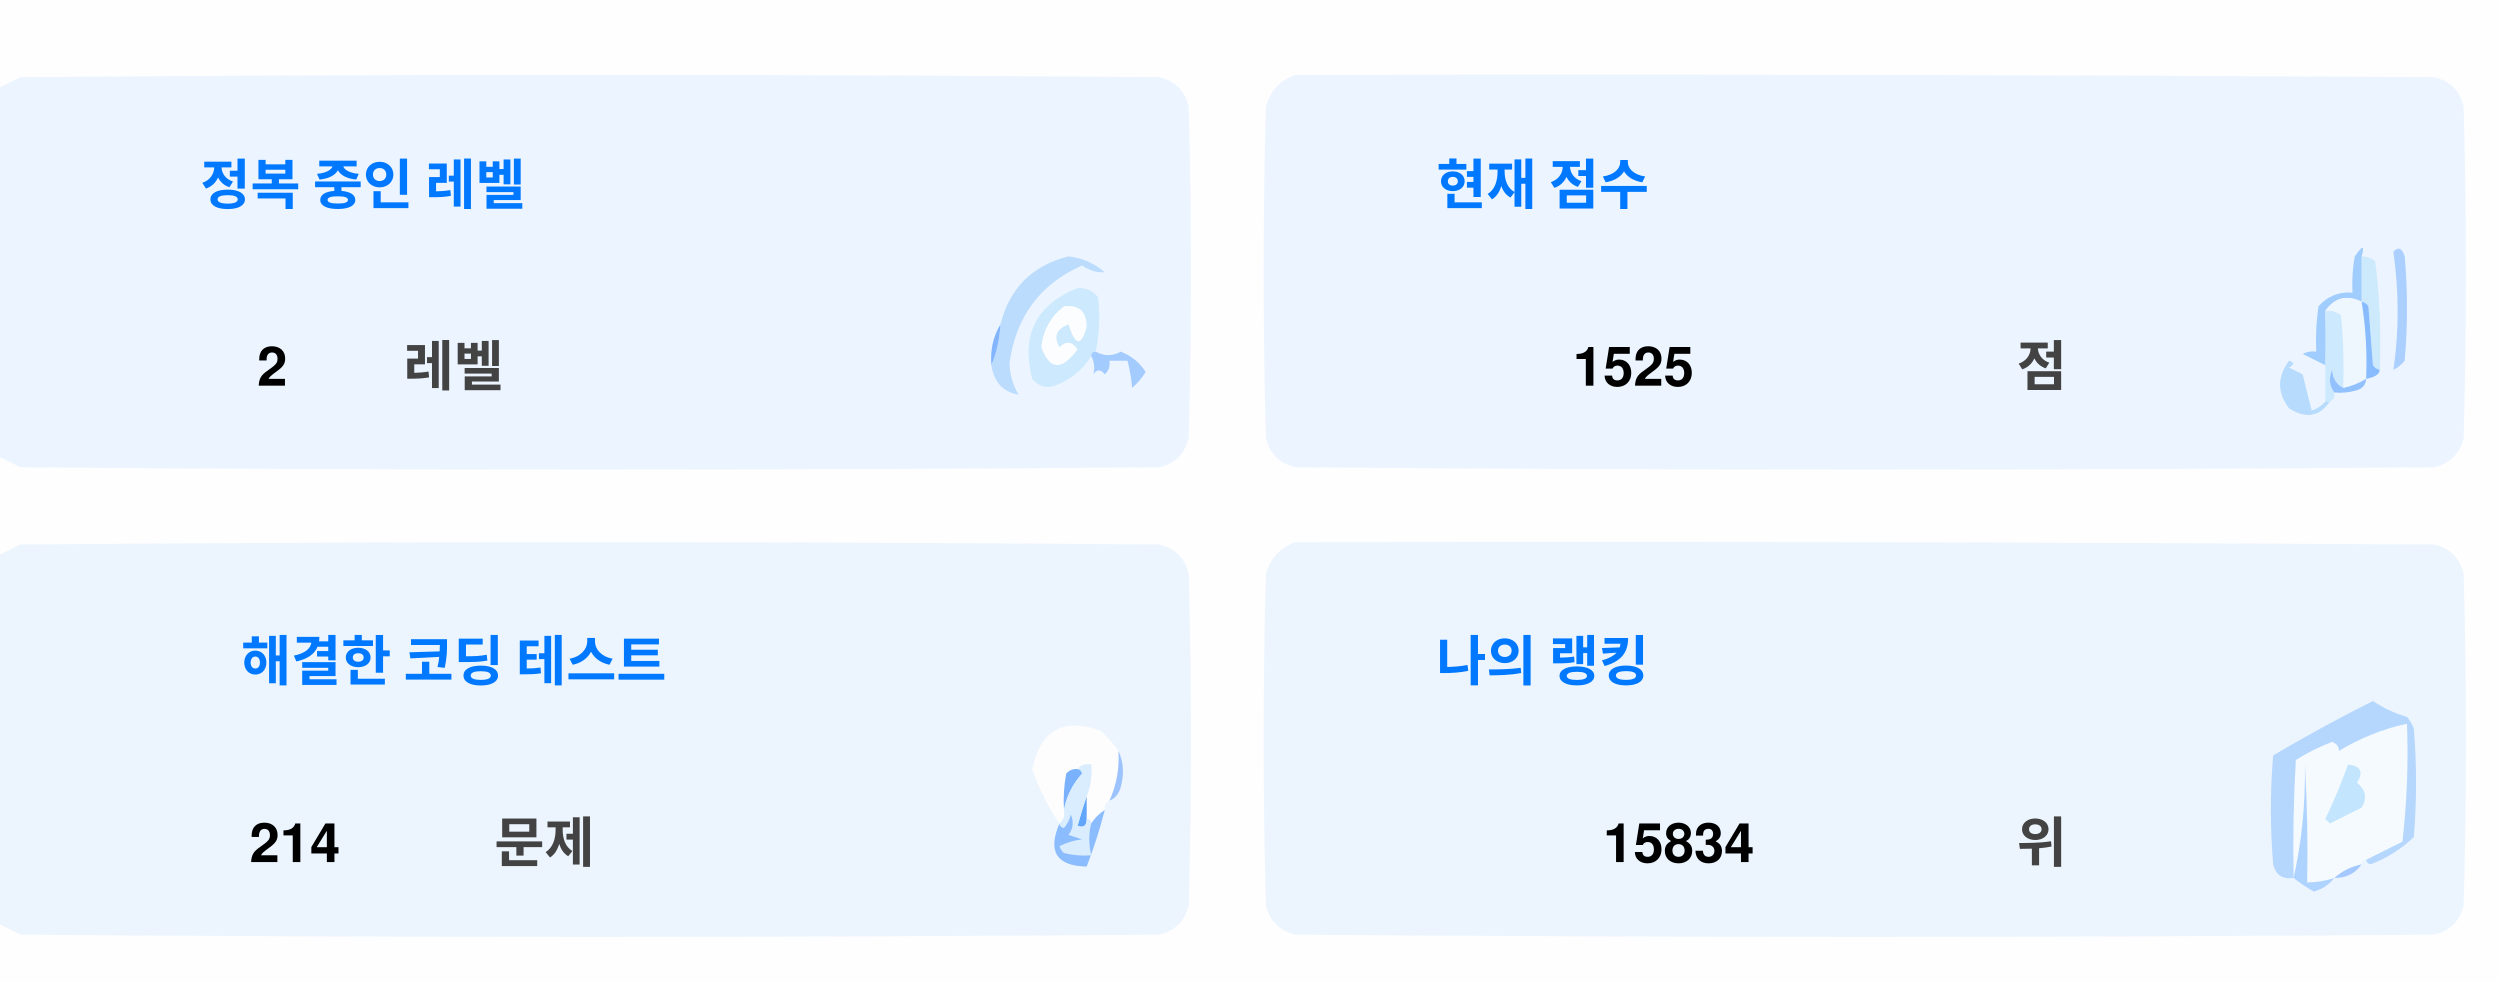
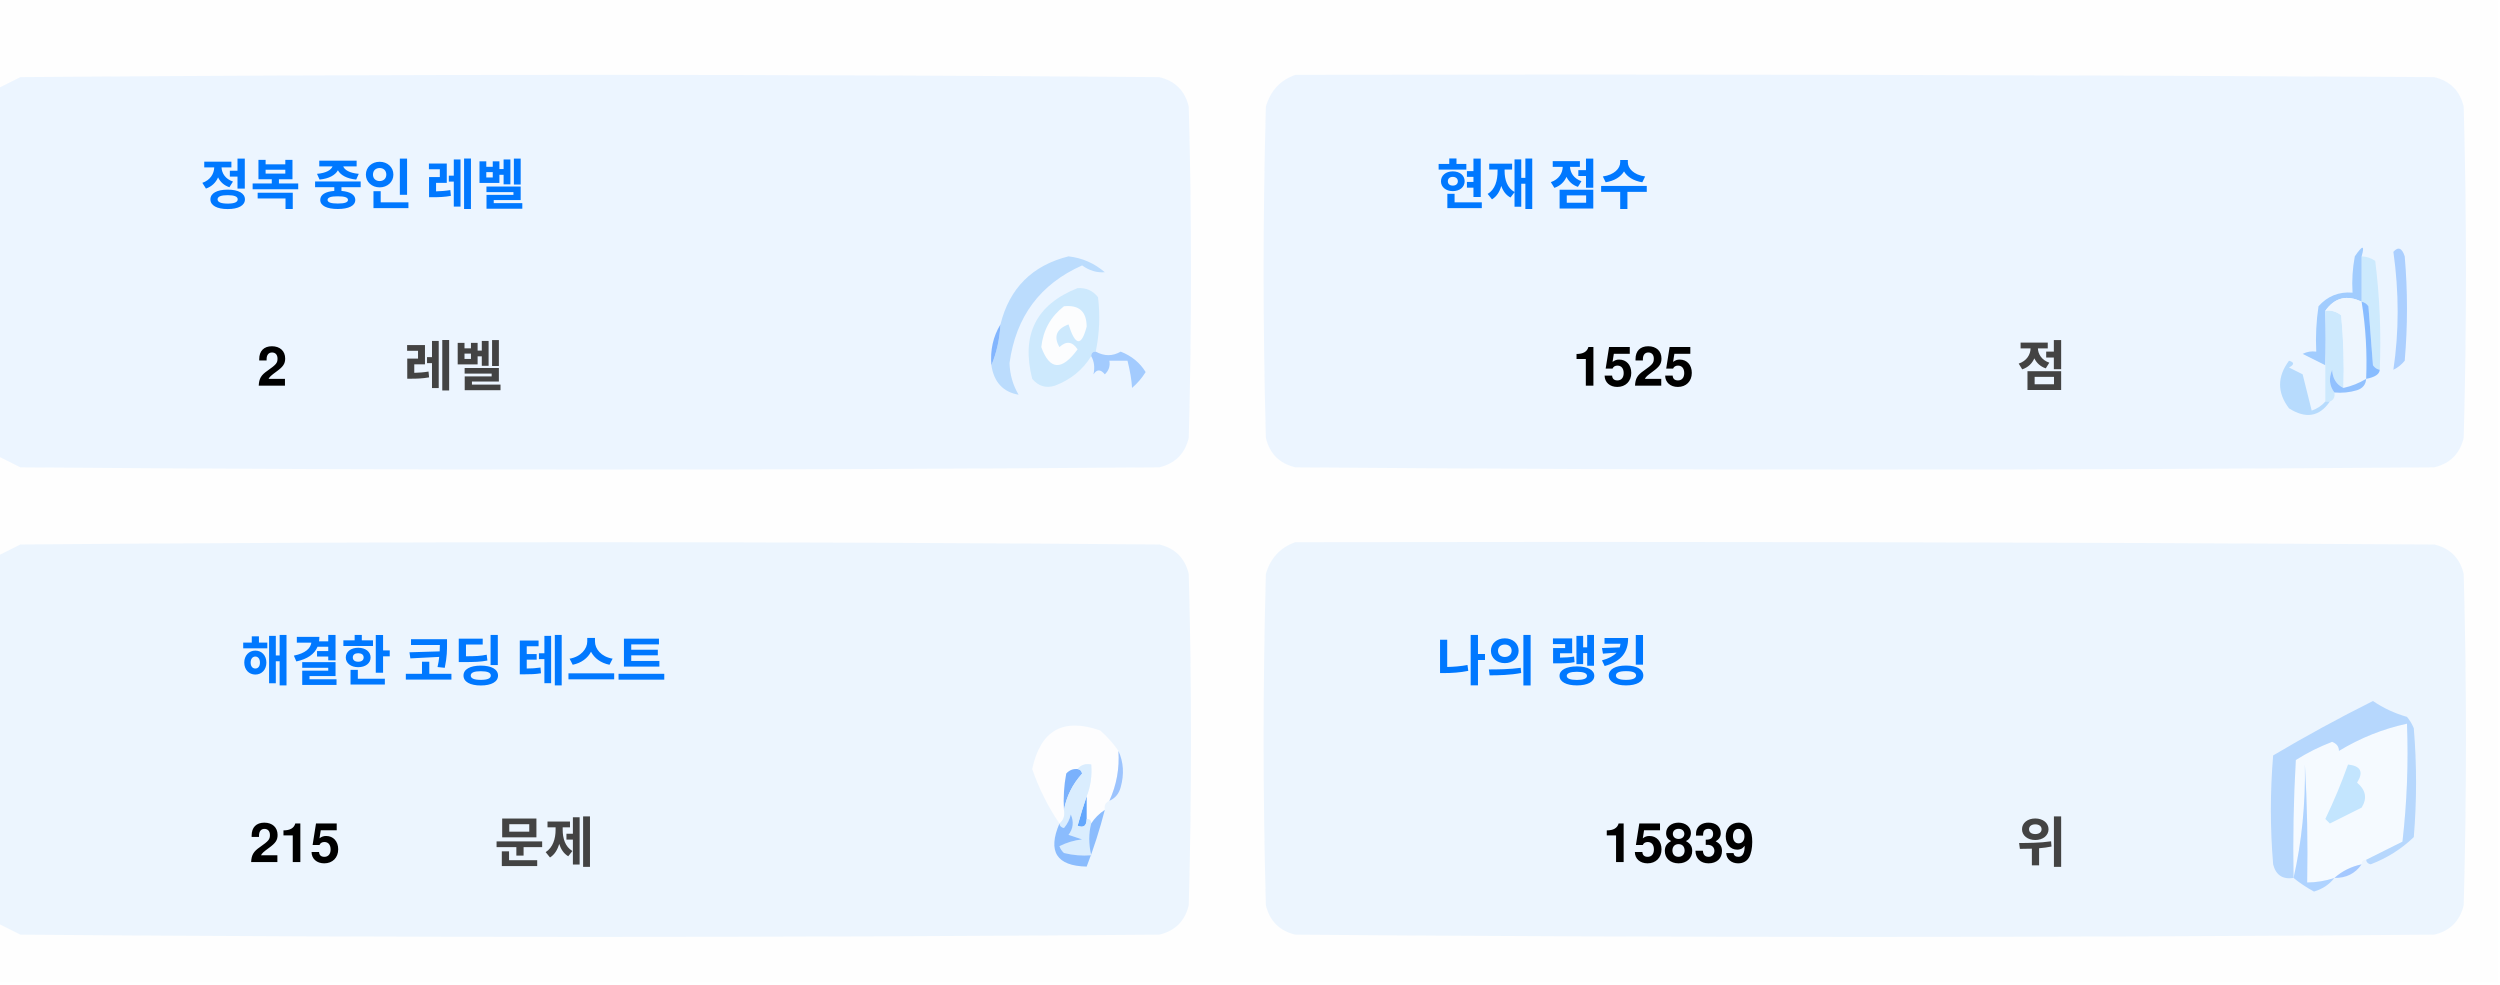
<svg xmlns="http://www.w3.org/2000/svg" version="1.1" width="551px" height="217px" style="shape-rendering:geometricPrecision; text-rendering:geometricPrecision; image-rendering:optimizeQuality; fill-rule:evenodd; clip-rule:evenodd">
  <style>.title {fill: #434343;font-size: 1rem;line-height: 1.5rem;font-weight: bold;font-family: -apple-system, BlinkMacSystemFont, Segoe UI, Helvetica, Arial, sans-serif, Apple Color Emoji, Segoe UI Emoji;}.desc {fill: #434343;font-size: 2.5rem;font-weight: bold;line-height: 1.5rem;font-family: -apple-system, BlinkMacSystemFont, Segoe UI, Helvetica, Arial, sans-serif, Apple Color Emoji, Segoe UI Emoji;}.desc-2 {fill: #434343;font-size: 1rem;font-weight: bold;line-height: 1.5rem;font-family: -apple-system, BlinkMacSystemFont, Segoe UI, Helvetica, Arial, sans-serif, Apple Color Emoji, Segoe UI Emoji;}.text, .desc {animation: twinkling 4s ease-in-out infinite;}@keyframes twinkling {40% { opacity: 1; }50% { opacity: 0.5; }60% { opacity: 1; }70% { opacity: 0.5; }80% { opacity: 1; }}</style>
  <g>
    <path style="opacity:1" fill="#fefefe" d="M -0.5,-0.5 C 183.167,-0.5 366.833,-0.5 550.5,-0.5C 550.5,71.833 550.5,144.167 550.5,216.5C 366.833,216.5 183.167,216.5 -0.5,216.5C -0.5,212.167 -0.5,207.833 -0.5,203.5C 1.14,204.32 2.807,205.153 4.5,206C 88.167,206.667 171.833,206.667 255.5,206C 259,205.167 261.167,203 262,199.5C 262.667,175.167 262.667,150.833 262,126.5C 261.167,123 259,120.833 255.5,120C 171.833,119.333 88.167,119.333 4.5,120C 2.807,120.847 1.14,121.68 -0.5,122.5C -0.5,115.167 -0.5,107.833 -0.5,100.5C 1.14,101.32 2.807,102.153 4.5,103C 88.167,103.667 171.833,103.667 255.5,103C 259,102.167 261.167,100 262,96.5C 262.667,72.167 262.667,47.833 262,23.5C 261.167,20 259,17.833 255.5,17C 171.833,16.333 88.167,16.333 4.5,17C 2.807,17.847 1.14,18.68 -0.5,19.5C -0.5,12.833 -0.5,6.167 -0.5,-0.5 Z" />
  </g>
  <g>
    <path style="opacity:1" fill="#ecf5ff" d="M -0.5,100.5 C -0.5,73.5 -0.5,46.5 -0.5,19.5C 1.14,18.68 2.807,17.847 4.5,17C 88.167,16.333 171.833,16.333 255.5,17C 259,17.833 261.167,20 262,23.5C 262.667,47.833 262.667,72.167 262,96.5C 261.167,100 259,102.167 255.5,103C 171.833,103.667 88.167,103.667 4.5,103C 2.807,102.153 1.14,101.32 -0.5,100.5 Z" />
  </g>
  <g>
    <path style="opacity:1" fill="#ecf5ff" d="M 285.5,16.5 C 369.167,16.333 452.834,16.5 536.5,17C 540,17.833 542.167,20 543,23.5C 543.667,47.833 543.667,72.167 543,96.5C 542.167,100 540,102.167 536.5,103C 452.833,103.667 369.167,103.667 285.5,103C 282,102.167 279.833,100 279,96.5C 278.333,72.167 278.333,47.833 279,23.5C 280.018,19.985 282.185,17.652 285.5,16.5 Z" />
  </g>
  <g>
    <path style="opacity:1" fill="#cdeafd" d="M 520.5,56.5 C 521.583,56.539 522.583,56.873 523.5,57.5C 524.498,65.472 524.831,73.472 524.5,81.5C 523.883,81.389 523.383,81.056 523,80.5C 522.667,76.167 522.333,71.833 522,67.5C 521.617,66.944 521.117,66.611 520.5,66.5C 520.5,63.167 520.5,59.833 520.5,56.5 Z" />
  </g>
  <g>
    <path style="opacity:1" fill="#abcfff" d="M 527.5,55.5 C 528.566,54.308 529.399,54.641 530,56.5C 530.667,64.167 530.667,71.833 530,79.5C 529.311,80.357 528.478,81.023 527.5,81.5C 528.758,73.08 528.758,64.414 527.5,55.5 Z" />
  </g>
  <g>
    <path style="opacity:1" fill="#bbdcfd" d="M 218.5,80.5 C 219.657,77.727 220.324,74.727 220.5,71.5C 222.49,63.51 227.49,58.51 235.5,56.5C 238.528,56.847 241.194,58.014 243.5,60C 241.744,60.141 240.078,59.641 238.5,58.5C 229.247,62.607 223.914,69.773 222.5,80C 222.565,82.526 223.232,84.859 224.5,87C 221.07,86.397 219.07,84.231 218.5,80.5 Z" />
  </g>
  <g>
    <path style="opacity:1" fill="#cde9fd" d="M 241.5,77.5 C 240.833,77.5 240.5,77.833 240.5,78.5C 238.628,81.529 235.961,83.695 232.5,85C 230.536,85.624 228.869,85.124 227.5,83.5C 225.021,73.791 228.354,67.124 237.5,63.5C 239.374,63.39 240.874,64.056 242,65.5C 242.497,69.524 242.331,73.524 241.5,77.5 Z" />
  </g>
  <g>
    <path style="opacity:1" fill="#fcfdfe" d="M 234.5,67.5 C 237.826,67.162 239.493,68.662 239.5,72C 238.334,76.434 237,76.267 235.5,71.5C 232.832,72.515 232.166,74.182 233.5,76.5C 235.017,75.089 236.351,75.256 237.5,77C 234.006,81.771 231.34,81.605 229.5,76.5C 229.904,72.771 231.571,69.771 234.5,67.5 Z" />
  </g>
  <g>
    <path style="opacity:1" fill="#a1ccfe" d="M 520.5,56.5 C 520.5,59.833 520.5,63.167 520.5,66.5C 517.238,64.922 514.572,65.589 512.5,68.5C 512.617,72.81 512.617,76.81 512.5,80.5C 510.86,79.68 509.193,78.847 507.5,78C 508.448,77.517 509.448,77.35 510.5,77.5C 510.335,74.15 510.502,70.817 511,67.5C 512.995,65.253 515.495,64.253 518.5,64.5C 518.336,61.813 518.503,59.146 519,56.5C 520.731,53.969 521.231,53.969 520.5,56.5 Z" />
  </g>
  <g>
    <path style="opacity:1" fill="#cde9fd" d="M 512.5,68.5 C 513.822,68.33 514.989,68.663 516,69.5C 516.499,74.823 516.666,80.156 516.5,85.5C 514.955,84.77 514.122,83.437 514,81.5C 513.22,83.387 513.387,85.054 514.5,86.5C 514.672,87.492 514.338,88.158 513.5,88.5C 513.167,88.5 512.833,88.5 512.5,88.5C 512.5,85.833 512.5,83.167 512.5,80.5C 512.617,76.81 512.617,72.81 512.5,68.5 Z" />
  </g>
  <g>
    <path style="opacity:1" fill="#eef6fe" d="M 520.5,66.5 C 521.407,72.106 521.74,77.773 521.5,83.5C 519.95,84.441 518.284,85.108 516.5,85.5C 516.666,80.156 516.499,74.823 516,69.5C 514.989,68.663 513.822,68.33 512.5,68.5C 514.572,65.589 517.238,64.922 520.5,66.5 Z" />
  </g>
  <g>
    <path style="opacity:1" fill="#88bcff" d="M 520.5,66.5 C 521.117,66.611 521.617,66.944 522,67.5C 522.333,71.833 522.667,76.167 523,80.5C 523.383,81.056 523.883,81.389 524.5,81.5C 524.445,82.469 523.445,83.136 521.5,83.5C 521.74,77.773 521.407,72.106 520.5,66.5 Z" />
  </g>
  <g>
    <path style="opacity:1" fill="#82b5fe" d="M 220.5,71.5 C 220.324,74.727 219.657,77.727 218.5,80.5C 218.215,77.171 218.882,74.171 220.5,71.5 Z" />
  </g>
  <g>
    <path style="opacity:1" fill="#a3cbfe" d="M 240.5,78.5 C 240.5,77.833 240.833,77.5 241.5,77.5C 243.391,78.536 245.224,78.536 247,77.5C 249.391,78.429 251.225,79.929 252.5,82C 251.681,83.319 250.681,84.486 249.5,85.5C 249.409,83.777 249.075,81.777 248.5,79.5C 247.167,79.5 245.833,79.5 244.5,79.5C 244.719,80.675 244.386,81.675 243.5,82.5C 242.575,81.359 241.741,81.359 241,82.5C 241.331,80.981 241.164,79.648 240.5,78.5 Z" />
  </g>
  <g>
    <path style="opacity:1" fill="#b7dbfd" d="M 512.5,88.5 C 512.833,88.5 513.167,88.5 513.5,88.5C 511.199,91.857 508.199,92.357 504.5,90C 501.872,86.535 501.872,83.035 504.5,79.5C 505.696,79.846 505.696,80.346 504.5,81C 505.5,81.5 506.5,82 507.5,82.5C 508.167,85.167 508.833,87.833 509.5,90.5C 510.739,90.058 511.739,89.391 512.5,88.5 Z" />
  </g>
  <g>
    <path style="opacity:1" fill="#92c1fe" d="M 516.5,85.5 C 518.284,85.108 519.95,84.441 521.5,83.5C 521.423,84.75 520.756,85.583 519.5,86C 517.866,86.493 516.199,86.66 514.5,86.5C 513.387,85.054 513.22,83.387 514,81.5C 514.122,83.437 514.955,84.77 516.5,85.5 Z" />
  </g>
  <g>
    <path style="opacity:1" fill="#ecf5fe" d="M -0.5,203.5 C -0.5,176.5 -0.5,149.5 -0.5,122.5C 1.14,121.68 2.807,120.847 4.5,120C 88.167,119.333 171.833,119.333 255.5,120C 259,120.833 261.167,123 262,126.5C 262.667,150.833 262.667,175.167 262,199.5C 261.167,203 259,205.167 255.5,206C 171.833,206.667 88.167,206.667 4.5,206C 2.807,205.153 1.14,204.32 -0.5,203.5 Z" />
  </g>
  <g>
    <path style="opacity:1" fill="#ecf5fe" d="M 285.5,119.5 C 369.167,119.333 452.834,119.5 536.5,120C 540,120.833 542.167,123 543,126.5C 543.667,150.833 543.667,175.167 543,199.5C 542.167,203 540,205.167 536.5,206C 452.833,206.667 369.167,206.667 285.5,206C 282,205.167 279.833,203 279,199.5C 278.333,175.167 278.333,150.833 279,126.5C 280.018,122.985 282.185,120.652 285.5,119.5 Z" />
  </g>
  <g>
    <path style="opacity:1" fill="#fdfdfe" d="M 246.5,165.5 C 246.758,169.367 246.092,173.034 244.5,176.5C 243.662,176.842 243.328,177.508 243.5,178.5C 242.272,179.306 241.272,180.306 240.5,181.5C 240.5,180.833 240.167,180.5 239.5,180.5C 239.5,178.833 239.5,177.167 239.5,175.5C 240.369,173.283 240.702,170.95 240.5,168.5C 239.209,168.263 238.209,168.596 237.5,169.5C 236.504,169.414 235.671,169.748 235,170.5C 234.503,173.146 234.336,175.813 234.5,178.5C 234.737,179.791 234.404,180.791 233.5,181.5C 230.986,177.806 228.986,173.806 227.5,169.5C 229.309,160.957 234.309,158.124 242.5,161C 244.07,162.397 245.404,163.897 246.5,165.5 Z" />
  </g>
  <g>
    <path style="opacity:1" fill="#f5faff" d="M 521.5,189.5 C 520.833,189.5 520.5,189.833 520.5,190.5C 518.181,190.992 516.181,191.992 514.5,193.5C 512.565,194.15 510.565,194.483 508.5,194.5C 508.666,185.827 508.5,177.16 508,168.5C 508.141,177.227 507.308,185.56 505.5,193.5C 505.334,184.827 505.5,176.16 506,167.5C 508.527,165.903 511.194,164.57 514,163.5C 515.011,163.892 515.511,164.559 515.5,165.5C 520.21,162.641 525.21,160.641 530.5,159.5C 530.831,168.192 530.498,176.859 529.5,185.5C 526.807,186.847 524.14,188.18 521.5,189.5 Z" />
  </g>
  <g>
    <path style="opacity:1" fill="#b6d7fd" d="M 521.5,189.5 C 524.14,188.18 526.807,186.847 529.5,185.5C 530.498,176.859 530.831,168.192 530.5,159.5C 525.21,160.641 520.21,162.641 515.5,165.5C 515.511,164.559 515.011,163.892 514,163.5C 511.194,164.57 508.527,165.903 506,167.5C 505.5,176.16 505.334,184.827 505.5,193.5C 503.089,193.863 501.589,192.863 501,190.5C 500.333,182.5 500.333,174.5 501,166.5C 508.173,162.246 515.507,158.246 523,154.5C 525.304,156.068 527.804,157.235 530.5,158C 531.126,158.75 531.626,159.584 532,160.5C 532.667,168.5 532.667,176.5 532,184.5C 529.292,187.111 526.125,189.111 522.5,190.5C 521.893,190.376 521.56,190.043 521.5,189.5 Z" />
  </g>
  <g>
    <path style="opacity:1" fill="#c3e5fe" d="M 517.5,168.5 C 520.317,168.801 520.984,170.134 519.5,172.5C 521.439,174.122 521.772,175.956 520.5,178C 518.167,179.167 515.833,180.333 513.5,181.5C 513.167,181.167 512.833,180.833 512.5,180.5C 514.414,176.515 516.081,172.515 517.5,168.5 Z" />
  </g>
  <g>
    <path style="opacity:1" fill="#7ab1fc" d="M 237.5,169.5 C 238.043,169.56 238.376,169.893 238.5,170.5C 236.395,172.836 235.062,175.503 234.5,178.5C 234.336,175.813 234.503,173.146 235,170.5C 235.671,169.748 236.504,169.414 237.5,169.5 Z" />
  </g>
  <g>
    <path style="opacity:1" fill="#afd3ff" d="M 514.5,193.5 C 513.378,194.947 511.878,195.947 510,196.5C 508.348,195.601 506.848,194.601 505.5,193.5C 507.308,185.56 508.141,177.227 508,168.5C 508.5,177.16 508.666,185.827 508.5,194.5C 510.565,194.483 512.565,194.15 514.5,193.5 Z" />
  </g>
  <g>
    <path style="opacity:1" fill="#9cc3fd" d="M 246.5,165.5 C 247.634,167.966 247.801,170.633 247,173.5C 246.623,174.942 245.79,175.942 244.5,176.5C 246.092,173.034 246.758,169.367 246.5,165.5 Z" />
  </g>
  <g>
    <path style="opacity:1" fill="#62a6fc" d="M 239.5,175.5 C 239.5,177.167 239.5,178.833 239.5,180.5C 239.483,182.028 238.816,182.528 237.5,182C 238.117,179.723 238.784,177.556 239.5,175.5 Z" />
  </g>
  <g>
    <path style="opacity:1" fill="#daedfe" d="M 237.5,169.5 C 238.209,168.596 239.209,168.263 240.5,168.5C 240.702,170.95 240.369,173.283 239.5,175.5C 238.784,177.556 238.117,179.723 237.5,182C 238.816,182.528 239.483,182.028 239.5,180.5C 240.167,180.5 240.5,180.833 240.5,181.5C 239.918,183.669 239.918,186.002 240.5,188.5C 238.473,188.662 236.473,188.495 234.5,188C 234.043,187.586 233.709,187.086 233.5,186.5C 235.078,185.702 236.744,185.202 238.5,185C 237.5,184.667 236.5,184.333 235.5,184C 236.554,182.612 236.72,181.112 236,179.5C 235.751,180.624 235.251,181.624 234.5,182.5C 233.893,182.376 233.56,182.043 233.5,181.5C 234.404,180.791 234.737,179.791 234.5,178.5C 235.062,175.503 236.395,172.836 238.5,170.5C 238.376,169.893 238.043,169.56 237.5,169.5 Z" />
  </g>
  <g>
    <path style="opacity:1" fill="#8bbcfd" d="M 243.5,178.5 C 242.395,182.803 241.062,186.969 239.5,191C 232.857,190.847 230.857,187.68 233.5,181.5C 233.56,182.043 233.893,182.376 234.5,182.5C 235.251,181.624 235.751,180.624 236,179.5C 236.72,181.112 236.554,182.612 235.5,184C 236.5,184.333 237.5,184.667 238.5,185C 236.744,185.202 235.078,185.702 233.5,186.5C 233.709,187.086 234.043,187.586 234.5,188C 236.473,188.495 238.473,188.662 240.5,188.5C 239.918,186.002 239.918,183.669 240.5,181.5C 241.272,180.306 242.272,179.306 243.5,178.5 Z" />
  </g>
  <g>
    <path style="opacity:1" fill="#a4c8ff" d="M 520.5,190.5 C 519.089,192.539 517.089,193.539 514.5,193.5C 516.181,191.992 518.181,190.992 520.5,190.5 Z" />
  </g>
  <text text-anchor="middle" x="80" y="45" class="title" style="fill:#0078ff;" stroke="#none" stroke-width="1">정복 중인 레벨</text>
  <text text-anchor="middle" x="60" y="85" class="desc" style="fill:#000000;" stroke="#none" stroke-width="1">2</text>
  <text text-anchor="middle" x="100" y="85" class="desc-2" style="fill:#434343;" stroke="#none" stroke-width="1">레벨</text>
  <text text-anchor="middle" x="340" y="45" class="title" style="fill:#0078ff;" stroke="#none" stroke-width="1">현재 점수</text>
  <text text-anchor="middle" x="360" y="85" class="desc" style="fill:#000000;" stroke="#none" stroke-width="1">1525</text>
  <text text-anchor="middle" x="450" y="85" class="desc-2" style="fill:#434343;" stroke="#none" stroke-width="1">점</text>
  <text text-anchor="middle" x="100" y="150" class="title" style="fill:#0078ff;" stroke="#none" stroke-width="1">해결한 코딩 테스트</text>
-   <text text-anchor="middle" x="65" y="190" class="desc" style="fill:#000000;" stroke="#none" stroke-width="1">214</text>
+   <text text-anchor="middle" x="65" y="190" class="desc" style="fill:#000000;" stroke="#none" stroke-width="1">215</text>
  <text text-anchor="middle" x="120" y="190" class="desc-2" style="fill:#434343;" stroke="#none" stroke-width="1">문제</text>
  <text text-anchor="middle" x="340" y="150" class="title" style="fill:#0078ff;" stroke="#none" stroke-width="1">나의 랭킹</text>
-   <text text-anchor="middle" x="370" y="190" class="desc" style="fill:#000000;" stroke="#none" stroke-width="1">15834</text>
+   <text text-anchor="middle" x="370" y="190" class="desc" style="fill:#000000;" stroke="#none" stroke-width="1">15839</text>
  <text text-anchor="middle" x="450" y="190" class="desc-2" style="fill:#434343;" stroke="#none" stroke-width="1">위</text>
</svg>
